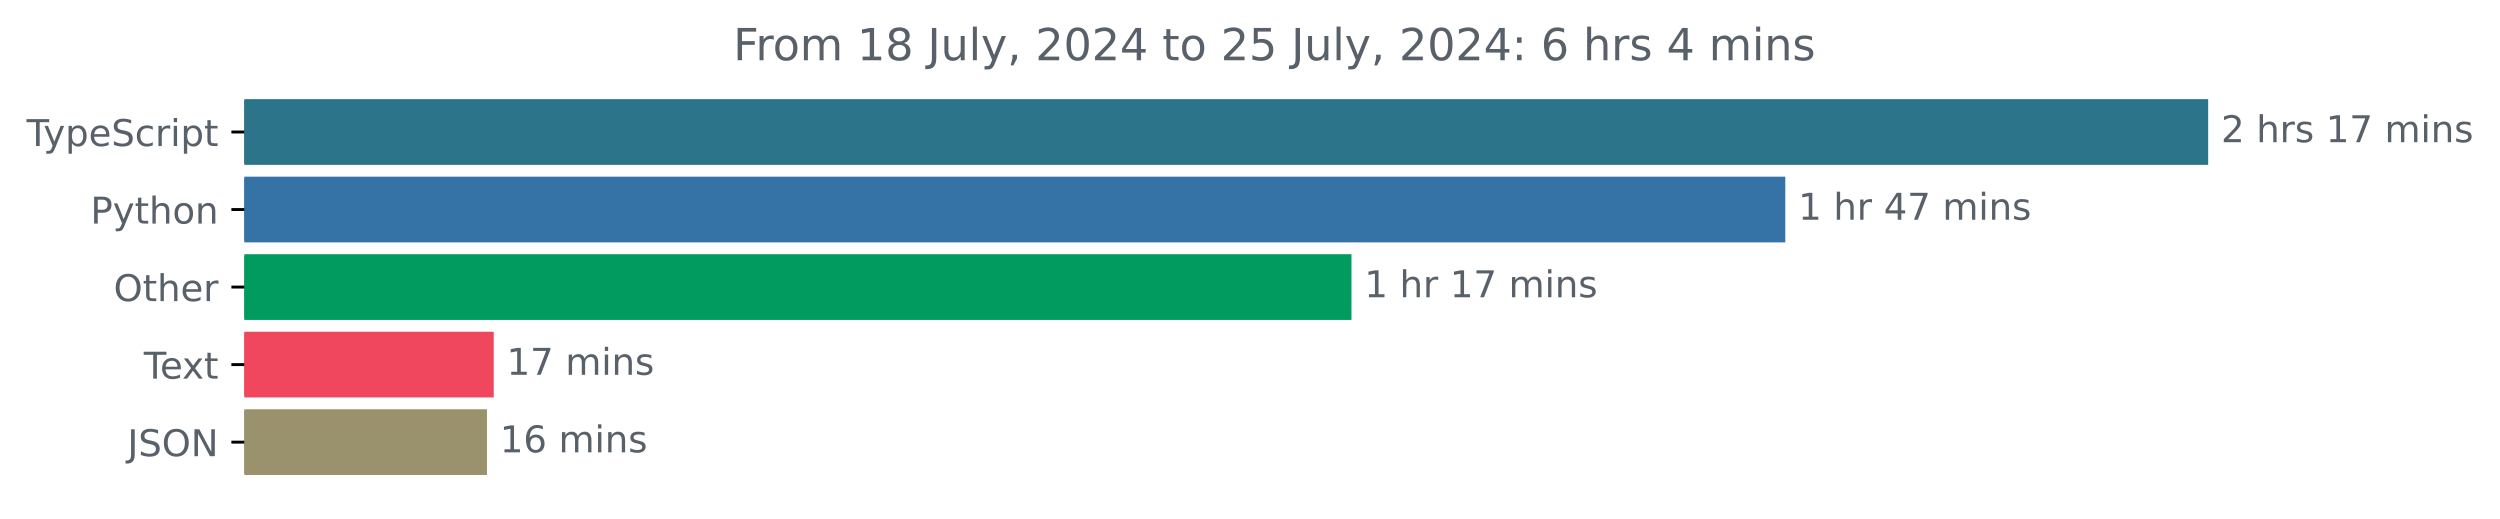
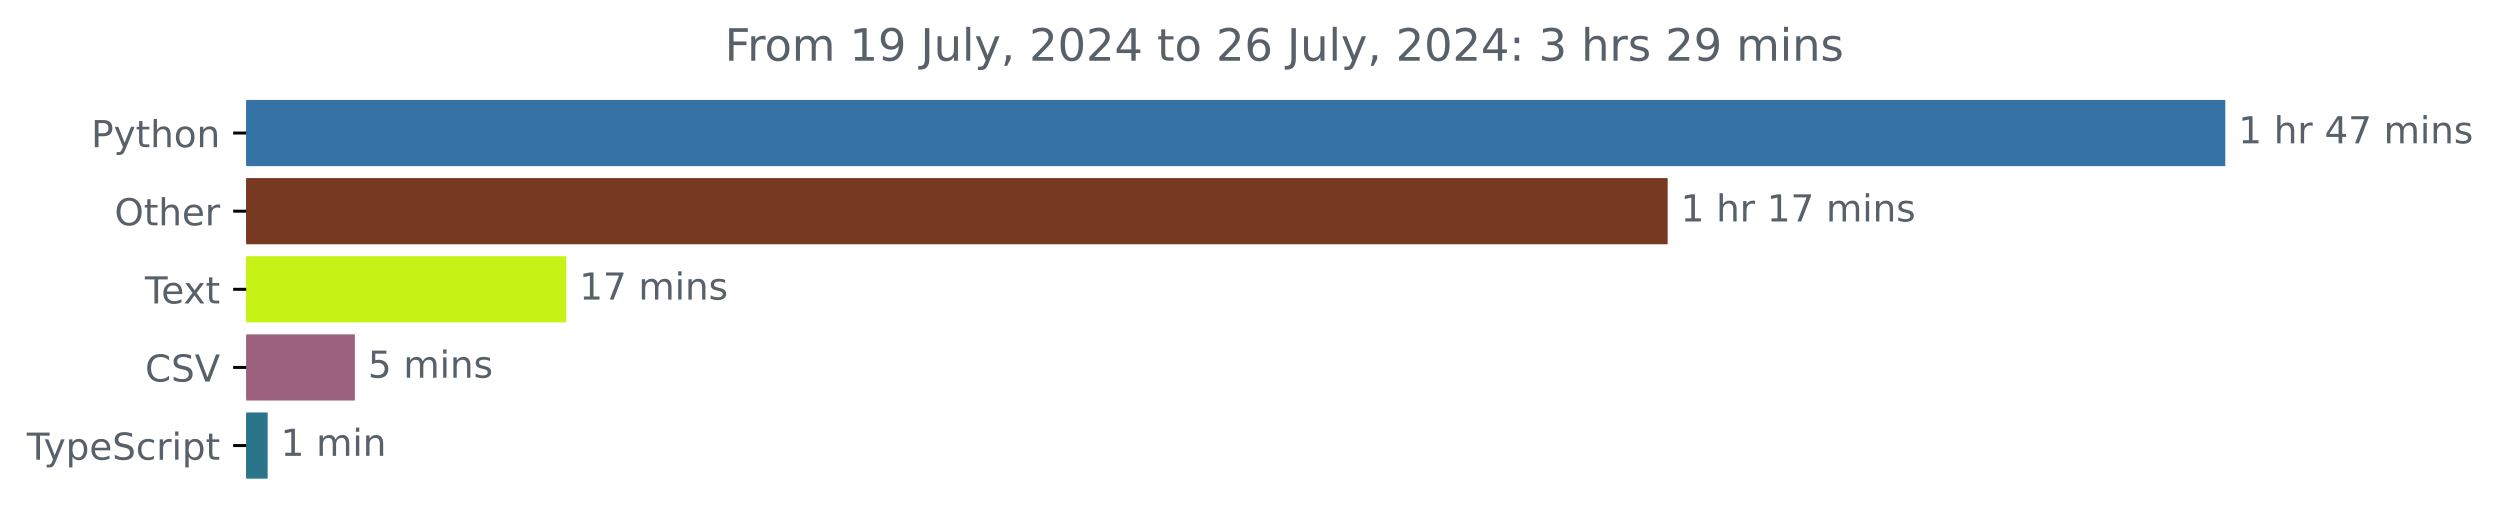
- <svg xmlns="http://www.w3.org/2000/svg" xmlns:xlink="http://www.w3.org/1999/xlink" width="677.144pt" height="140.398pt" viewBox="0 0 677.144 140.398" version="1.1">
+ <svg xmlns="http://www.w3.org/2000/svg" xmlns:xlink="http://www.w3.org/1999/xlink" width="671.935pt" height="140.398pt" viewBox="0 0 671.935 140.398" version="1.1">
  <defs>
    <style type="text/css">*{stroke-linejoin: round; stroke-linecap: butt}</style>
  </defs>
  <g id="figure_1">
    <g id="patch_1">
-       <path d="M -0 140.398  L 677.144 140.398  L 677.144 0  L -0 0  L -0 140.398  z " style="fill: none" />
+       <path d="M -0 140.398  L 671.935 140.398  L 671.935 0  L -0 0  L -0 140.398  z " style="fill: none" />
    </g>
    <g id="axes_1">
      <g id="patch_2">
-         <path d="M 66.17 27.358  L 597.599 27.358  L 597.599 44.158  L 66.17 44.158  z " clip-path="url(#pfe6d008dc3)" style="fill: #2b7489; stroke: #2b7489; stroke-linejoin: miter" />
+         <path d="M 66.17 27.358  L 597.599 27.358  L 597.599 44.158  L 66.17 44.158  z " clip-path="url(#p2c6eee0607)" style="fill: #3572a5; stroke: #3572a5; stroke-linejoin: miter" />
      </g>
      <g id="patch_3">
-         <path d="M 66.17 48.358  L 483.057 48.358  L 483.057 65.158  L 66.17 65.158  z " clip-path="url(#pfe6d008dc3)" style="fill: #3572a5; stroke: #3572a5; stroke-linejoin: miter" />
+         <path d="M 66.17 48.358  L 447.725 48.358  L 447.725 65.158  L 66.17 65.158  z " clip-path="url(#p2c6eee0607)" style="fill: #773a21; stroke: #773a21; stroke-linejoin: miter" />
      </g>
      <g id="patch_4">
-         <path d="M 66.17 69.358  L 365.557 69.358  L 365.557 86.158  L 66.17 86.158  z " clip-path="url(#pfe6d008dc3)" style="fill: #029b5f; stroke: #029b5f; stroke-linejoin: miter" />
+         <path d="M 66.17 69.358  L 151.695 69.358  L 151.695 86.158  L 66.17 86.158  z " clip-path="url(#p2c6eee0607)" style="fill: #c6f216; stroke: #c6f216; stroke-linejoin: miter" />
      </g>
      <g id="patch_5">
-         <path d="M 66.17 90.358  L 133.233 90.358  L 133.233 107.158  L 66.17 107.158  z " clip-path="url(#pfe6d008dc3)" style="fill: #f0465e; stroke: #f0465e; stroke-linejoin: miter" />
+         <path d="M 66.17 90.358  L 94.885 90.358  L 94.885 107.158  L 66.17 107.158  z " clip-path="url(#p2c6eee0607)" style="fill: #9e6281; stroke: #9e6281; stroke-linejoin: miter" />
      </g>
      <g id="patch_6">
-         <path d="M 66.17 111.358  L 131.401 111.358  L 131.401 128.158  L 66.17 128.158  z " clip-path="url(#pfe6d008dc3)" style="fill: #99926d; stroke: #99926d; stroke-linejoin: miter" />
+         <path d="M 66.17 111.358  L 71.438 111.358  L 71.438 128.158  L 66.17 128.158  z " clip-path="url(#p2c6eee0607)" style="fill: #2b7489; stroke: #2b7489; stroke-linejoin: miter" />
      </g>
      <g id="matplotlib.axis_1" />
      <g id="matplotlib.axis_2">
        <g id="ytick_1">
          <g id="line2d_1">
            <defs>
-               <path id="m1d75b38b7d" d="M 0 0  L -3.5 0  " style="stroke: #000000; stroke-width: 0.8" />
+               <path id="m3cc221c83c" d="M 0 0  L -3.5 0  " style="stroke: #000000; stroke-width: 0.8" />
            </defs>
            <g>
-               <use xlink:href="#m1d75b38b7d" x="66.17" y="35.758" style="stroke: #000000; stroke-width: 0.8" />
+               <use xlink:href="#m3cc221c83c" x="66.17" y="35.758" style="stroke: #000000; stroke-width: 0.8" />
            </g>
          </g>
          <g id="text_1">
-             <g style="fill: #586069" transform="translate(7.2 39.55734) scale(0.1 -0.1)">
+             <g style="fill: #586069" transform="translate(24.50781 39.55734) scale(0.1 -0.1)">
+               <defs>
+                 <path id="DejaVuSans-50" d="M 1259 4147  L 1259 2394  L 2053 2394  Q 2494 2394 2734 2622  Q 2975 2850 2975 3272  Q 2975 3691 2734 3919  Q 2494 4147 2053 4147  L 1259 4147  z M 628 4666  L 2053 4666  Q 2838 4666 3239 4311  Q 3641 3956 3641 3272  Q 3641 2581 3239 2228  Q 2838 1875 2053 1875  L 1259 1875  L 1259 0  L 628 0  L 628 4666  z " transform="scale(0.015625)" />
+                 <path id="DejaVuSans-79" d="M 2059 -325  Q 1816 -950 1584 -1140  Q 1353 -1331 966 -1331  L 506 -1331  L 506 -850  L 844 -850  Q 1081 -850 1212 -737  Q 1344 -625 1503 -206  L 1606 56  L 191 3500  L 800 3500  L 1894 763  L 2988 3500  L 3597 3500  L 2059 -325  z " transform="scale(0.015625)" />
+                 <path id="DejaVuSans-74" d="M 1172 4494  L 1172 3500  L 2356 3500  L 2356 3053  L 1172 3053  L 1172 1153  Q 1172 725 1289 603  Q 1406 481 1766 481  L 2356 481  L 2356 0  L 1766 0  Q 1100 0 847 248  Q 594 497 594 1153  L 594 3053  L 172 3053  L 172 3500  L 594 3500  L 594 4494  L 1172 4494  z " transform="scale(0.015625)" />
+                 <path id="DejaVuSans-68" d="M 3513 2113  L 3513 0  L 2938 0  L 2938 2094  Q 2938 2591 2744 2837  Q 2550 3084 2163 3084  Q 1697 3084 1428 2787  Q 1159 2491 1159 1978  L 1159 0  L 581 0  L 581 4863  L 1159 4863  L 1159 2956  Q 1366 3272 1645 3428  Q 1925 3584 2291 3584  Q 2894 3584 3203 3211  Q 3513 2838 3513 2113  z " transform="scale(0.015625)" />
+                 <path id="DejaVuSans-6f" d="M 1959 3097  Q 1497 3097 1228 2736  Q 959 2375 959 1747  Q 959 1119 1226 758  Q 1494 397 1959 397  Q 2419 397 2687 759  Q 2956 1122 2956 1747  Q 2956 2369 2687 2733  Q 2419 3097 1959 3097  z M 1959 3584  Q 2709 3584 3137 3096  Q 3566 2609 3566 1747  Q 3566 888 3137 398  Q 2709 -91 1959 -91  Q 1206 -91 779 398  Q 353 888 353 1747  Q 353 2609 779 3096  Q 1206 3584 1959 3584  z " transform="scale(0.015625)" />
+                 <path id="DejaVuSans-6e" d="M 3513 2113  L 3513 0  L 2938 0  L 2938 2094  Q 2938 2591 2744 2837  Q 2550 3084 2163 3084  Q 1697 3084 1428 2787  Q 1159 2491 1159 1978  L 1159 0  L 581 0  L 581 3500  L 1159 3500  L 1159 2956  Q 1366 3272 1645 3428  Q 1925 3584 2291 3584  Q 2894 3584 3203 3211  Q 3513 2838 3513 2113  z " transform="scale(0.015625)" />
+               </defs>
+               <use xlink:href="#DejaVuSans-50" />
+               <use xlink:href="#DejaVuSans-79" x="60.303" />
+               <use xlink:href="#DejaVuSans-74" x="119.482" />
+               <use xlink:href="#DejaVuSans-68" x="158.691" />
+               <use xlink:href="#DejaVuSans-6f" x="222.07" />
+               <use xlink:href="#DejaVuSans-6e" x="283.252" />
+             </g>
+           </g>
+         </g>
+         <g id="ytick_2">
+           <g id="line2d_2">
+             <g>
+               <use xlink:href="#m3cc221c83c" x="66.17" y="56.758" style="stroke: #000000; stroke-width: 0.8" />
+             </g>
+           </g>
+           <g id="text_2">
+             <g style="fill: #586069" transform="translate(30.77656 60.55734) scale(0.1 -0.1)">
+               <defs>
+                 <path id="DejaVuSans-4f" d="M 2522 4238  Q 1834 4238 1429 3725  Q 1025 3213 1025 2328  Q 1025 1447 1429 934  Q 1834 422 2522 422  Q 3209 422 3611 934  Q 4013 1447 4013 2328  Q 4013 3213 3611 3725  Q 3209 4238 2522 4238  z M 2522 4750  Q 3503 4750 4090 4092  Q 4678 3434 4678 2328  Q 4678 1225 4090 567  Q 3503 -91 2522 -91  Q 1538 -91 948 565  Q 359 1222 359 2328  Q 359 3434 948 4092  Q 1538 4750 2522 4750  z " transform="scale(0.015625)" />
+                 <path id="DejaVuSans-65" d="M 3597 1894  L 3597 1613  L 953 1613  Q 991 1019 1311 708  Q 1631 397 2203 397  Q 2534 397 2845 478  Q 3156 559 3463 722  L 3463 178  Q 3153 47 2828 -22  Q 2503 -91 2169 -91  Q 1331 -91 842 396  Q 353 884 353 1716  Q 353 2575 817 3079  Q 1281 3584 2069 3584  Q 2775 3584 3186 3129  Q 3597 2675 3597 1894  z M 3022 2063  Q 3016 2534 2758 2815  Q 2500 3097 2075 3097  Q 1594 3097 1305 2825  Q 1016 2553 972 2059  L 3022 2063  z " transform="scale(0.015625)" />
+                 <path id="DejaVuSans-72" d="M 2631 2963  Q 2534 3019 2420 3045  Q 2306 3072 2169 3072  Q 1681 3072 1420 2755  Q 1159 2438 1159 1844  L 1159 0  L 581 0  L 581 3500  L 1159 3500  L 1159 2956  Q 1341 3275 1631 3429  Q 1922 3584 2338 3584  Q 2397 3584 2469 3576  Q 2541 3569 2628 3553  L 2631 2963  z " transform="scale(0.015625)" />
+               </defs>
+               <use xlink:href="#DejaVuSans-4f" />
+               <use xlink:href="#DejaVuSans-74" x="78.711" />
+               <use xlink:href="#DejaVuSans-68" x="117.92" />
+               <use xlink:href="#DejaVuSans-65" x="181.299" />
+               <use xlink:href="#DejaVuSans-72" x="242.822" />
+             </g>
+           </g>
+         </g>
+         <g id="ytick_3">
+           <g id="line2d_3">
+             <g>
+               <use xlink:href="#m3cc221c83c" x="66.17" y="77.758" style="stroke: #000000; stroke-width: 0.8" />
+             </g>
+           </g>
+           <g id="text_3">
+             <g style="fill: #586069" transform="translate(38.94531 81.55734) scale(0.1 -0.1)">
              <defs>
                <path id="DejaVuSans-54" d="M -19 4666  L 3928 4666  L 3928 4134  L 2272 4134  L 2272 0  L 1638 0  L 1638 4134  L -19 4134  L -19 4666  z " transform="scale(0.015625)" />
-                 <path id="DejaVuSans-79" d="M 2059 -325  Q 1816 -950 1584 -1140  Q 1353 -1331 966 -1331  L 506 -1331  L 506 -850  L 844 -850  Q 1081 -850 1212 -737  Q 1344 -625 1503 -206  L 1606 56  L 191 3500  L 800 3500  L 1894 763  L 2988 3500  L 3597 3500  L 2059 -325  z " transform="scale(0.015625)" />
+                 <path id="DejaVuSans-78" d="M 3513 3500  L 2247 1797  L 3578 0  L 2900 0  L 1881 1375  L 863 0  L 184 0  L 1544 1831  L 300 3500  L 978 3500  L 1906 2253  L 2834 3500  L 3513 3500  z " transform="scale(0.015625)" />
+               </defs>
+               <use xlink:href="#DejaVuSans-54" />
+               <use xlink:href="#DejaVuSans-65" x="44.084" />
+               <use xlink:href="#DejaVuSans-78" x="103.857" />
+               <use xlink:href="#DejaVuSans-74" x="163.037" />
+             </g>
+           </g>
+         </g>
+         <g id="ytick_4">
+           <g id="line2d_4">
+             <g>
+               <use xlink:href="#m3cc221c83c" x="66.17" y="98.758" style="stroke: #000000; stroke-width: 0.8" />
+             </g>
+           </g>
+           <g id="text_4">
+             <g style="fill: #586069" transform="translate(38.99844 102.5573) scale(0.1 -0.1)">
+               <defs>
+                 <path id="DejaVuSans-43" d="M 4122 4306  L 4122 3641  Q 3803 3938 3442 4084  Q 3081 4231 2675 4231  Q 1875 4231 1450 3742  Q 1025 3253 1025 2328  Q 1025 1406 1450 917  Q 1875 428 2675 428  Q 3081 428 3442 575  Q 3803 722 4122 1019  L 4122 359  Q 3791 134 3420 21  Q 3050 -91 2638 -91  Q 1578 -91 968 557  Q 359 1206 359 2328  Q 359 3453 968 4101  Q 1578 4750 2638 4750  Q 3056 4750 3426 4639  Q 3797 4528 4122 4306  z " transform="scale(0.015625)" />
+                 <path id="DejaVuSans-53" d="M 3425 4513  L 3425 3897  Q 3066 4069 2747 4153  Q 2428 4238 2131 4238  Q 1616 4238 1336 4038  Q 1056 3838 1056 3469  Q 1056 3159 1242 3001  Q 1428 2844 1947 2747  L 2328 2669  Q 3034 2534 3370 2195  Q 3706 1856 3706 1288  Q 3706 609 3251 259  Q 2797 -91 1919 -91  Q 1588 -91 1214 -16  Q 841 59 441 206  L 441 856  Q 825 641 1194 531  Q 1563 422 1919 422  Q 2459 422 2753 634  Q 3047 847 3047 1241  Q 3047 1584 2836 1778  Q 2625 1972 2144 2069  L 1759 2144  Q 1053 2284 737 2584  Q 422 2884 422 3419  Q 422 4038 858 4394  Q 1294 4750 2059 4750  Q 2388 4750 2728 4690  Q 3069 4631 3425 4513  z " transform="scale(0.015625)" />
+                 <path id="DejaVuSans-56" d="M 1831 0  L 50 4666  L 709 4666  L 2188 738  L 3669 4666  L 4325 4666  L 2547 0  L 1831 0  z " transform="scale(0.015625)" />
+               </defs>
+               <use xlink:href="#DejaVuSans-43" />
+               <use xlink:href="#DejaVuSans-53" x="69.824" />
+               <use xlink:href="#DejaVuSans-56" x="133.301" />
+             </g>
+           </g>
+         </g>
+         <g id="ytick_5">
+           <g id="line2d_5">
+             <g>
+               <use xlink:href="#m3cc221c83c" x="66.17" y="119.758" style="stroke: #000000; stroke-width: 0.8" />
+             </g>
+           </g>
+           <g id="text_5">
+             <g style="fill: #586069" transform="translate(7.2 123.5573) scale(0.1 -0.1)">
+               <defs>
                <path id="DejaVuSans-70" d="M 1159 525  L 1159 -1331  L 581 -1331  L 581 3500  L 1159 3500  L 1159 2969  Q 1341 3281 1617 3432  Q 1894 3584 2278 3584  Q 2916 3584 3314 3078  Q 3713 2572 3713 1747  Q 3713 922 3314 415  Q 2916 -91 2278 -91  Q 1894 -91 1617 61  Q 1341 213 1159 525  z M 3116 1747  Q 3116 2381 2855 2742  Q 2594 3103 2138 3103  Q 1681 3103 1420 2742  Q 1159 2381 1159 1747  Q 1159 1113 1420 752  Q 1681 391 2138 391  Q 2594 391 2855 752  Q 3116 1113 3116 1747  z " transform="scale(0.015625)" />
-                 <path id="DejaVuSans-65" d="M 3597 1894  L 3597 1613  L 953 1613  Q 991 1019 1311 708  Q 1631 397 2203 397  Q 2534 397 2845 478  Q 3156 559 3463 722  L 3463 178  Q 3153 47 2828 -22  Q 2503 -91 2169 -91  Q 1331 -91 842 396  Q 353 884 353 1716  Q 353 2575 817 3079  Q 1281 3584 2069 3584  Q 2775 3584 3186 3129  Q 3597 2675 3597 1894  z M 3022 2063  Q 3016 2534 2758 2815  Q 2500 3097 2075 3097  Q 1594 3097 1305 2825  Q 1016 2553 972 2059  L 3022 2063  z " transform="scale(0.015625)" />
-                 <path id="DejaVuSans-53" d="M 3425 4513  L 3425 3897  Q 3066 4069 2747 4153  Q 2428 4238 2131 4238  Q 1616 4238 1336 4038  Q 1056 3838 1056 3469  Q 1056 3159 1242 3001  Q 1428 2844 1947 2747  L 2328 2669  Q 3034 2534 3370 2195  Q 3706 1856 3706 1288  Q 3706 609 3251 259  Q 2797 -91 1919 -91  Q 1588 -91 1214 -16  Q 841 59 441 206  L 441 856  Q 825 641 1194 531  Q 1563 422 1919 422  Q 2459 422 2753 634  Q 3047 847 3047 1241  Q 3047 1584 2836 1778  Q 2625 1972 2144 2069  L 1759 2144  Q 1053 2284 737 2584  Q 422 2884 422 3419  Q 422 4038 858 4394  Q 1294 4750 2059 4750  Q 2388 4750 2728 4690  Q 3069 4631 3425 4513  z " transform="scale(0.015625)" />
                <path id="DejaVuSans-63" d="M 3122 3366  L 3122 2828  Q 2878 2963 2633 3030  Q 2388 3097 2138 3097  Q 1578 3097 1268 2742  Q 959 2388 959 1747  Q 959 1106 1268 751  Q 1578 397 2138 397  Q 2388 397 2633 464  Q 2878 531 3122 666  L 3122 134  Q 2881 22 2623 -34  Q 2366 -91 2075 -91  Q 1284 -91 818 406  Q 353 903 353 1747  Q 353 2603 823 3093  Q 1294 3584 2113 3584  Q 2378 3584 2631 3529  Q 2884 3475 3122 3366  z " transform="scale(0.015625)" />
-                 <path id="DejaVuSans-72" d="M 2631 2963  Q 2534 3019 2420 3045  Q 2306 3072 2169 3072  Q 1681 3072 1420 2755  Q 1159 2438 1159 1844  L 1159 0  L 581 0  L 581 3500  L 1159 3500  L 1159 2956  Q 1341 3275 1631 3429  Q 1922 3584 2338 3584  Q 2397 3584 2469 3576  Q 2541 3569 2628 3553  L 2631 2963  z " transform="scale(0.015625)" />
                <path id="DejaVuSans-69" d="M 603 3500  L 1178 3500  L 1178 0  L 603 0  L 603 3500  z M 603 4863  L 1178 4863  L 1178 4134  L 603 4134  L 603 4863  z " transform="scale(0.015625)" />
-                 <path id="DejaVuSans-74" d="M 1172 4494  L 1172 3500  L 2356 3500  L 2356 3053  L 1172 3053  L 1172 1153  Q 1172 725 1289 603  Q 1406 481 1766 481  L 2356 481  L 2356 0  L 1766 0  Q 1100 0 847 248  Q 594 497 594 1153  L 594 3053  L 172 3053  L 172 3500  L 594 3500  L 594 4494  L 1172 4494  z " transform="scale(0.015625)" />
              </defs>
              <use xlink:href="#DejaVuSans-54" />
              <use xlink:href="#DejaVuSans-79" x="45.459" />
              <use xlink:href="#DejaVuSans-70" x="104.639" />
              <use xlink:href="#DejaVuSans-65" x="168.115" />
              <use xlink:href="#DejaVuSans-53" x="229.639" />
              <use xlink:href="#DejaVuSans-63" x="293.115" />
              <use xlink:href="#DejaVuSans-72" x="348.096" />
              <use xlink:href="#DejaVuSans-69" x="389.209" />
              <use xlink:href="#DejaVuSans-70" x="416.992" />
              <use xlink:href="#DejaVuSans-74" x="480.469" />
            </g>
          </g>
        </g>
-         <g id="ytick_2">
-           <g id="line2d_2">
-             <g>
-               <use xlink:href="#m1d75b38b7d" x="66.17" y="56.758" style="stroke: #000000; stroke-width: 0.8" />
-             </g>
-           </g>
-           <g id="text_2">
-             <g style="fill: #586069" transform="translate(24.50781 60.55734) scale(0.1 -0.1)">
-               <defs>
-                 <path id="DejaVuSans-50" d="M 1259 4147  L 1259 2394  L 2053 2394  Q 2494 2394 2734 2622  Q 2975 2850 2975 3272  Q 2975 3691 2734 3919  Q 2494 4147 2053 4147  L 1259 4147  z M 628 4666  L 2053 4666  Q 2838 4666 3239 4311  Q 3641 3956 3641 3272  Q 3641 2581 3239 2228  Q 2838 1875 2053 1875  L 1259 1875  L 1259 0  L 628 0  L 628 4666  z " transform="scale(0.015625)" />
-                 <path id="DejaVuSans-68" d="M 3513 2113  L 3513 0  L 2938 0  L 2938 2094  Q 2938 2591 2744 2837  Q 2550 3084 2163 3084  Q 1697 3084 1428 2787  Q 1159 2491 1159 1978  L 1159 0  L 581 0  L 581 4863  L 1159 4863  L 1159 2956  Q 1366 3272 1645 3428  Q 1925 3584 2291 3584  Q 2894 3584 3203 3211  Q 3513 2838 3513 2113  z " transform="scale(0.015625)" />
-                 <path id="DejaVuSans-6f" d="M 1959 3097  Q 1497 3097 1228 2736  Q 959 2375 959 1747  Q 959 1119 1226 758  Q 1494 397 1959 397  Q 2419 397 2687 759  Q 2956 1122 2956 1747  Q 2956 2369 2687 2733  Q 2419 3097 1959 3097  z M 1959 3584  Q 2709 3584 3137 3096  Q 3566 2609 3566 1747  Q 3566 888 3137 398  Q 2709 -91 1959 -91  Q 1206 -91 779 398  Q 353 888 353 1747  Q 353 2609 779 3096  Q 1206 3584 1959 3584  z " transform="scale(0.015625)" />
-                 <path id="DejaVuSans-6e" d="M 3513 2113  L 3513 0  L 2938 0  L 2938 2094  Q 2938 2591 2744 2837  Q 2550 3084 2163 3084  Q 1697 3084 1428 2787  Q 1159 2491 1159 1978  L 1159 0  L 581 0  L 581 3500  L 1159 3500  L 1159 2956  Q 1366 3272 1645 3428  Q 1925 3584 2291 3584  Q 2894 3584 3203 3211  Q 3513 2838 3513 2113  z " transform="scale(0.015625)" />
-               </defs>
-               <use xlink:href="#DejaVuSans-50" />
-               <use xlink:href="#DejaVuSans-79" x="60.303" />
-               <use xlink:href="#DejaVuSans-74" x="119.482" />
-               <use xlink:href="#DejaVuSans-68" x="158.691" />
-               <use xlink:href="#DejaVuSans-6f" x="222.07" />
-               <use xlink:href="#DejaVuSans-6e" x="283.252" />
-             </g>
-           </g>
-         </g>
-         <g id="ytick_3">
-           <g id="line2d_3">
-             <g>
-               <use xlink:href="#m1d75b38b7d" x="66.17" y="77.758" style="stroke: #000000; stroke-width: 0.8" />
-             </g>
-           </g>
-           <g id="text_3">
-             <g style="fill: #586069" transform="translate(30.77656 81.55734) scale(0.1 -0.1)">
-               <defs>
-                 <path id="DejaVuSans-4f" d="M 2522 4238  Q 1834 4238 1429 3725  Q 1025 3213 1025 2328  Q 1025 1447 1429 934  Q 1834 422 2522 422  Q 3209 422 3611 934  Q 4013 1447 4013 2328  Q 4013 3213 3611 3725  Q 3209 4238 2522 4238  z M 2522 4750  Q 3503 4750 4090 4092  Q 4678 3434 4678 2328  Q 4678 1225 4090 567  Q 3503 -91 2522 -91  Q 1538 -91 948 565  Q 359 1222 359 2328  Q 359 3434 948 4092  Q 1538 4750 2522 4750  z " transform="scale(0.015625)" />
-               </defs>
-               <use xlink:href="#DejaVuSans-4f" />
-               <use xlink:href="#DejaVuSans-74" x="78.711" />
-               <use xlink:href="#DejaVuSans-68" x="117.92" />
-               <use xlink:href="#DejaVuSans-65" x="181.299" />
-               <use xlink:href="#DejaVuSans-72" x="242.822" />
-             </g>
-           </g>
-         </g>
-         <g id="ytick_4">
-           <g id="line2d_4">
-             <g>
-               <use xlink:href="#m1d75b38b7d" x="66.17" y="98.758" style="stroke: #000000; stroke-width: 0.8" />
-             </g>
-           </g>
-           <g id="text_4">
-             <g style="fill: #586069" transform="translate(38.94531 102.5573) scale(0.1 -0.1)">
-               <defs>
-                 <path id="DejaVuSans-78" d="M 3513 3500  L 2247 1797  L 3578 0  L 2900 0  L 1881 1375  L 863 0  L 184 0  L 1544 1831  L 300 3500  L 978 3500  L 1906 2253  L 2834 3500  L 3513 3500  z " transform="scale(0.015625)" />
-               </defs>
-               <use xlink:href="#DejaVuSans-54" />
-               <use xlink:href="#DejaVuSans-65" x="44.084" />
-               <use xlink:href="#DejaVuSans-78" x="103.857" />
-               <use xlink:href="#DejaVuSans-74" x="163.037" />
-             </g>
-           </g>
-         </g>
-         <g id="ytick_5">
-           <g id="line2d_5">
-             <g>
-               <use xlink:href="#m1d75b38b7d" x="66.17" y="119.758" style="stroke: #000000; stroke-width: 0.8" />
-             </g>
-           </g>
-           <g id="text_5">
-             <g style="fill: #586069" transform="translate(34.51875 123.5573) scale(0.1 -0.1)">
-               <defs>
-                 <path id="DejaVuSans-4a" d="M 628 4666  L 1259 4666  L 1259 325  Q 1259 -519 939 -900  Q 619 -1281 -91 -1281  L -331 -1281  L -331 -750  L -134 -750  Q 284 -750 456 -515  Q 628 -281 628 325  L 628 4666  z " transform="scale(0.015625)" />
-                 <path id="DejaVuSans-4e" d="M 628 4666  L 1478 4666  L 3547 763  L 3547 4666  L 4159 4666  L 4159 0  L 3309 0  L 1241 3903  L 1241 0  L 628 0  L 628 4666  z " transform="scale(0.015625)" />
-               </defs>
-               <use xlink:href="#DejaVuSans-4a" />
-               <use xlink:href="#DejaVuSans-53" x="29.492" />
-               <use xlink:href="#DejaVuSans-4f" x="92.969" />
-               <use xlink:href="#DejaVuSans-4e" x="171.68" />
-             </g>
-           </g>
-         </g>
      </g>
      <g id="text_6">
        <g style="fill: #586069" transform="translate(601.5989 38.5175) scale(0.1 -0.1)">
          <defs>
-             <path id="DejaVuSans-32" d="M 1228 531  L 3431 531  L 3431 0  L 469 0  L 469 531  Q 828 903 1448 1529  Q 2069 2156 2228 2338  Q 2531 2678 2651 2914  Q 2772 3150 2772 3378  Q 2772 3750 2511 3984  Q 2250 4219 1831 4219  Q 1534 4219 1204 4116  Q 875 4013 500 3803  L 500 4441  Q 881 4594 1212 4672  Q 1544 4750 1819 4750  Q 2544 4750 2975 4387  Q 3406 4025 3406 3419  Q 3406 3131 3298 2873  Q 3191 2616 2906 2266  Q 2828 2175 2409 1742  Q 1991 1309 1228 531  z " transform="scale(0.015625)" />
+             <path id="DejaVuSans-31" d="M 794 531  L 1825 531  L 1825 4091  L 703 3866  L 703 4441  L 1819 4666  L 2450 4666  L 2450 531  L 3481 531  L 3481 0  L 794 0  L 794 531  z " transform="scale(0.015625)" />
            <path id="DejaVuSans-20" transform="scale(0.015625)" />
-             <path id="DejaVuSans-73" d="M 2834 3397  L 2834 2853  Q 2591 2978 2328 3040  Q 2066 3103 1784 3103  Q 1356 3103 1142 2972  Q 928 2841 928 2578  Q 928 2378 1081 2264  Q 1234 2150 1697 2047  L 1894 2003  Q 2506 1872 2764 1633  Q 3022 1394 3022 966  Q 3022 478 2636 193  Q 2250 -91 1575 -91  Q 1294 -91 989 -36  Q 684 19 347 128  L 347 722  Q 666 556 975 473  Q 1284 391 1588 391  Q 1994 391 2212 530  Q 2431 669 2431 922  Q 2431 1156 2273 1281  Q 2116 1406 1581 1522  L 1381 1569  Q 847 1681 609 1914  Q 372 2147 372 2553  Q 372 3047 722 3315  Q 1072 3584 1716 3584  Q 2034 3584 2315 3537  Q 2597 3491 2834 3397  z " transform="scale(0.015625)" />
-             <path id="DejaVuSans-31" d="M 794 531  L 1825 531  L 1825 4091  L 703 3866  L 703 4441  L 1819 4666  L 2450 4666  L 2450 531  L 3481 531  L 3481 0  L 794 0  L 794 531  z " transform="scale(0.015625)" />
+             <path id="DejaVuSans-34" d="M 2419 4116  L 825 1625  L 2419 1625  L 2419 4116  z M 2253 4666  L 3047 4666  L 3047 1625  L 3713 1625  L 3713 1100  L 3047 1100  L 3047 0  L 2419 0  L 2419 1100  L 313 1100  L 313 1709  L 2253 4666  z " transform="scale(0.015625)" />
            <path id="DejaVuSans-37" d="M 525 4666  L 3525 4666  L 3525 4397  L 1831 0  L 1172 0  L 2766 4134  L 525 4134  L 525 4666  z " transform="scale(0.015625)" />
            <path id="DejaVuSans-6d" d="M 3328 2828  Q 3544 3216 3844 3400  Q 4144 3584 4550 3584  Q 5097 3584 5394 3201  Q 5691 2819 5691 2113  L 5691 0  L 5113 0  L 5113 2094  Q 5113 2597 4934 2840  Q 4756 3084 4391 3084  Q 3944 3084 3684 2787  Q 3425 2491 3425 1978  L 3425 0  L 2847 0  L 2847 2094  Q 2847 2600 2669 2842  Q 2491 3084 2119 3084  Q 1678 3084 1418 2786  Q 1159 2488 1159 1978  L 1159 0  L 581 0  L 581 3500  L 1159 3500  L 1159 2956  Q 1356 3278 1631 3431  Q 1906 3584 2284 3584  Q 2666 3584 2933 3390  Q 3200 3197 3328 2828  z " transform="scale(0.015625)" />
-           </defs>
-           <use xlink:href="#DejaVuSans-32" />
-           <use xlink:href="#DejaVuSans-20" x="63.623" />
-           <use xlink:href="#DejaVuSans-68" x="95.41" />
-           <use xlink:href="#DejaVuSans-72" x="158.789" />
-           <use xlink:href="#DejaVuSans-73" x="199.902" />
-           <use xlink:href="#DejaVuSans-20" x="252.002" />
-           <use xlink:href="#DejaVuSans-31" x="283.789" />
-           <use xlink:href="#DejaVuSans-37" x="347.412" />
-           <use xlink:href="#DejaVuSans-20" x="411.035" />
-           <use xlink:href="#DejaVuSans-6d" x="442.822" />
-           <use xlink:href="#DejaVuSans-69" x="540.234" />
-           <use xlink:href="#DejaVuSans-6e" x="568.018" />
-           <use xlink:href="#DejaVuSans-73" x="631.396" />
-         </g>
-       </g>
-       <g id="text_7">
-         <g style="fill: #586069" transform="translate(487.0571 59.5175) scale(0.1 -0.1)">
-           <defs>
-             <path id="DejaVuSans-34" d="M 2419 4116  L 825 1625  L 2419 1625  L 2419 4116  z M 2253 4666  L 3047 4666  L 3047 1625  L 3713 1625  L 3713 1100  L 3047 1100  L 3047 0  L 2419 0  L 2419 1100  L 313 1100  L 313 1709  L 2253 4666  z " transform="scale(0.015625)" />
+             <path id="DejaVuSans-73" d="M 2834 3397  L 2834 2853  Q 2591 2978 2328 3040  Q 2066 3103 1784 3103  Q 1356 3103 1142 2972  Q 928 2841 928 2578  Q 928 2378 1081 2264  Q 1234 2150 1697 2047  L 1894 2003  Q 2506 1872 2764 1633  Q 3022 1394 3022 966  Q 3022 478 2636 193  Q 2250 -91 1575 -91  Q 1294 -91 989 -36  Q 684 19 347 128  L 347 722  Q 666 556 975 473  Q 1284 391 1588 391  Q 1994 391 2212 530  Q 2431 669 2431 922  Q 2431 1156 2273 1281  Q 2116 1406 1581 1522  L 1381 1569  Q 847 1681 609 1914  Q 372 2147 372 2553  Q 372 3047 722 3315  Q 1072 3584 1716 3584  Q 2034 3584 2315 3537  Q 2597 3491 2834 3397  z " transform="scale(0.015625)" />
          </defs>
          <use xlink:href="#DejaVuSans-31" />
          <use xlink:href="#DejaVuSans-20" x="63.623" />
          <use xlink:href="#DejaVuSans-68" x="95.41" />
          <use xlink:href="#DejaVuSans-72" x="158.789" />
          <use xlink:href="#DejaVuSans-20" x="199.902" />
          <use xlink:href="#DejaVuSans-34" x="231.689" />
          <use xlink:href="#DejaVuSans-37" x="295.312" />
          <use xlink:href="#DejaVuSans-20" x="358.936" />
          <use xlink:href="#DejaVuSans-6d" x="390.723" />
          <use xlink:href="#DejaVuSans-69" x="488.135" />
          <use xlink:href="#DejaVuSans-6e" x="515.918" />
          <use xlink:href="#DejaVuSans-73" x="579.297" />
        </g>
      </g>
-       <g id="text_8">
-         <g style="fill: #586069" transform="translate(369.5568 80.5175) scale(0.1 -0.1)">
+       <g id="text_7">
+         <g style="fill: #586069" transform="translate(451.7247 59.5175) scale(0.1 -0.1)">
          <use xlink:href="#DejaVuSans-31" />
          <use xlink:href="#DejaVuSans-20" x="63.623" />
          <use xlink:href="#DejaVuSans-68" x="95.41" />
          <use xlink:href="#DejaVuSans-72" x="158.789" />
          <use xlink:href="#DejaVuSans-20" x="199.902" />
          <use xlink:href="#DejaVuSans-31" x="231.689" />
          <use xlink:href="#DejaVuSans-37" x="295.312" />
          <use xlink:href="#DejaVuSans-20" x="358.936" />
          <use xlink:href="#DejaVuSans-6d" x="390.723" />
          <use xlink:href="#DejaVuSans-69" x="488.135" />
          <use xlink:href="#DejaVuSans-6e" x="515.918" />
          <use xlink:href="#DejaVuSans-73" x="579.297" />
        </g>
      </g>
-       <g id="text_9">
-         <g style="fill: #586069" transform="translate(137.2329 101.5175) scale(0.1 -0.1)">
+       <g id="text_8">
+         <g style="fill: #586069" transform="translate(155.6947 80.5175) scale(0.1 -0.1)">
          <use xlink:href="#DejaVuSans-31" />
          <use xlink:href="#DejaVuSans-37" x="63.623" />
          <use xlink:href="#DejaVuSans-20" x="127.246" />
          <use xlink:href="#DejaVuSans-6d" x="159.033" />
          <use xlink:href="#DejaVuSans-69" x="256.445" />
          <use xlink:href="#DejaVuSans-6e" x="284.229" />
          <use xlink:href="#DejaVuSans-73" x="347.607" />
        </g>
      </g>
+       <g id="text_9">
+         <g style="fill: #586069" transform="translate(98.88501 101.5175) scale(0.1 -0.1)">
+           <defs>
+             <path id="DejaVuSans-35" d="M 691 4666  L 3169 4666  L 3169 4134  L 1269 4134  L 1269 2991  Q 1406 3038 1543 3061  Q 1681 3084 1819 3084  Q 2600 3084 3056 2656  Q 3513 2228 3513 1497  Q 3513 744 3044 326  Q 2575 -91 1722 -91  Q 1428 -91 1123 -41  Q 819 9 494 109  L 494 744  Q 775 591 1075 516  Q 1375 441 1709 441  Q 2250 441 2565 725  Q 2881 1009 2881 1497  Q 2881 1984 2565 2268  Q 2250 2553 1709 2553  Q 1456 2553 1204 2497  Q 953 2441 691 2322  L 691 4666  z " transform="scale(0.015625)" />
+           </defs>
+           <use xlink:href="#DejaVuSans-35" />
+           <use xlink:href="#DejaVuSans-20" x="63.623" />
+           <use xlink:href="#DejaVuSans-6d" x="95.41" />
+           <use xlink:href="#DejaVuSans-69" x="192.822" />
+           <use xlink:href="#DejaVuSans-6e" x="220.605" />
+           <use xlink:href="#DejaVuSans-73" x="283.984" />
+         </g>
+       </g>
      <g id="text_10">
-         <g style="fill: #586069" transform="translate(135.4013 122.5175) scale(0.1 -0.1)">
-           <defs>
-             <path id="DejaVuSans-36" d="M 2113 2584  Q 1688 2584 1439 2293  Q 1191 2003 1191 1497  Q 1191 994 1439 701  Q 1688 409 2113 409  Q 2538 409 2786 701  Q 3034 994 3034 1497  Q 3034 2003 2786 2293  Q 2538 2584 2113 2584  z M 3366 4563  L 3366 3988  Q 3128 4100 2886 4159  Q 2644 4219 2406 4219  Q 1781 4219 1451 3797  Q 1122 3375 1075 2522  Q 1259 2794 1537 2939  Q 1816 3084 2150 3084  Q 2853 3084 3261 2657  Q 3669 2231 3669 1497  Q 3669 778 3244 343  Q 2819 -91 2113 -91  Q 1303 -91 875 529  Q 447 1150 447 2328  Q 447 3434 972 4092  Q 1497 4750 2381 4750  Q 2619 4750 2861 4703  Q 3103 4656 3366 4563  z " transform="scale(0.015625)" />
-           </defs>
-           <use xlink:href="#DejaVuSans-31" />
-           <use xlink:href="#DejaVuSans-36" x="63.623" />
-           <use xlink:href="#DejaVuSans-20" x="127.246" />
-           <use xlink:href="#DejaVuSans-6d" x="159.033" />
-           <use xlink:href="#DejaVuSans-69" x="256.445" />
-           <use xlink:href="#DejaVuSans-6e" x="284.229" />
-           <use xlink:href="#DejaVuSans-73" x="347.607" />
+         <g style="fill: #586069" transform="translate(75.43812 122.5175) scale(0.1 -0.1)">
+           <use xlink:href="#DejaVuSans-31" />
+           <use xlink:href="#DejaVuSans-20" x="63.623" />
+           <use xlink:href="#DejaVuSans-6d" x="95.41" />
+           <use xlink:href="#DejaVuSans-69" x="192.822" />
+           <use xlink:href="#DejaVuSans-6e" x="220.605" />
        </g>
      </g>
      <g id="text_11">
-         <g style="fill: #586069" transform="translate(198.6128 16.31812) scale(0.12 -0.12)">
+         <g style="fill: #586069" transform="translate(194.7953 16.31812) scale(0.12 -0.12)">
          <defs>
            <path id="DejaVuSans-46" d="M 628 4666  L 3309 4666  L 3309 4134  L 1259 4134  L 1259 2759  L 3109 2759  L 3109 2228  L 1259 2228  L 1259 0  L 628 0  L 628 4666  z " transform="scale(0.015625)" />
-             <path id="DejaVuSans-38" d="M 2034 2216  Q 1584 2216 1326 1975  Q 1069 1734 1069 1313  Q 1069 891 1326 650  Q 1584 409 2034 409  Q 2484 409 2743 651  Q 3003 894 3003 1313  Q 3003 1734 2745 1975  Q 2488 2216 2034 2216  z M 1403 2484  Q 997 2584 770 2862  Q 544 3141 544 3541  Q 544 4100 942 4425  Q 1341 4750 2034 4750  Q 2731 4750 3128 4425  Q 3525 4100 3525 3541  Q 3525 3141 3298 2862  Q 3072 2584 2669 2484  Q 3125 2378 3379 2068  Q 3634 1759 3634 1313  Q 3634 634 3220 271  Q 2806 -91 2034 -91  Q 1263 -91 848 271  Q 434 634 434 1313  Q 434 1759 690 2068  Q 947 2378 1403 2484  z M 1172 3481  Q 1172 3119 1398 2916  Q 1625 2713 2034 2713  Q 2441 2713 2670 2916  Q 2900 3119 2900 3481  Q 2900 3844 2670 4047  Q 2441 4250 2034 4250  Q 1625 4250 1398 4047  Q 1172 3844 1172 3481  z " transform="scale(0.015625)" />
+             <path id="DejaVuSans-39" d="M 703 97  L 703 672  Q 941 559 1184 500  Q 1428 441 1663 441  Q 2288 441 2617 861  Q 2947 1281 2994 2138  Q 2813 1869 2534 1725  Q 2256 1581 1919 1581  Q 1219 1581 811 2004  Q 403 2428 403 3163  Q 403 3881 828 4315  Q 1253 4750 1959 4750  Q 2769 4750 3195 4129  Q 3622 3509 3622 2328  Q 3622 1225 3098 567  Q 2575 -91 1691 -91  Q 1453 -91 1209 -44  Q 966 3 703 97  z M 1959 2075  Q 2384 2075 2632 2365  Q 2881 2656 2881 3163  Q 2881 3666 2632 3958  Q 2384 4250 1959 4250  Q 1534 4250 1286 3958  Q 1038 3666 1038 3163  Q 1038 2656 1286 2365  Q 1534 2075 1959 2075  z " transform="scale(0.015625)" />
+             <path id="DejaVuSans-4a" d="M 628 4666  L 1259 4666  L 1259 325  Q 1259 -519 939 -900  Q 619 -1281 -91 -1281  L -331 -1281  L -331 -750  L -134 -750  Q 284 -750 456 -515  Q 628 -281 628 325  L 628 4666  z " transform="scale(0.015625)" />
            <path id="DejaVuSans-75" d="M 544 1381  L 544 3500  L 1119 3500  L 1119 1403  Q 1119 906 1312 657  Q 1506 409 1894 409  Q 2359 409 2629 706  Q 2900 1003 2900 1516  L 2900 3500  L 3475 3500  L 3475 0  L 2900 0  L 2900 538  Q 2691 219 2414 64  Q 2138 -91 1772 -91  Q 1169 -91 856 284  Q 544 659 544 1381  z M 1991 3584  L 1991 3584  z " transform="scale(0.015625)" />
            <path id="DejaVuSans-6c" d="M 603 4863  L 1178 4863  L 1178 0  L 603 0  L 603 4863  z " transform="scale(0.015625)" />
            <path id="DejaVuSans-2c" d="M 750 794  L 1409 794  L 1409 256  L 897 -744  L 494 -744  L 750 256  L 750 794  z " transform="scale(0.015625)" />
+             <path id="DejaVuSans-32" d="M 1228 531  L 3431 531  L 3431 0  L 469 0  L 469 531  Q 828 903 1448 1529  Q 2069 2156 2228 2338  Q 2531 2678 2651 2914  Q 2772 3150 2772 3378  Q 2772 3750 2511 3984  Q 2250 4219 1831 4219  Q 1534 4219 1204 4116  Q 875 4013 500 3803  L 500 4441  Q 881 4594 1212 4672  Q 1544 4750 1819 4750  Q 2544 4750 2975 4387  Q 3406 4025 3406 3419  Q 3406 3131 3298 2873  Q 3191 2616 2906 2266  Q 2828 2175 2409 1742  Q 1991 1309 1228 531  z " transform="scale(0.015625)" />
            <path id="DejaVuSans-30" d="M 2034 4250  Q 1547 4250 1301 3770  Q 1056 3291 1056 2328  Q 1056 1369 1301 889  Q 1547 409 2034 409  Q 2525 409 2770 889  Q 3016 1369 3016 2328  Q 3016 3291 2770 3770  Q 2525 4250 2034 4250  z M 2034 4750  Q 2819 4750 3233 4129  Q 3647 3509 3647 2328  Q 3647 1150 3233 529  Q 2819 -91 2034 -91  Q 1250 -91 836 529  Q 422 1150 422 2328  Q 422 3509 836 4129  Q 1250 4750 2034 4750  z " transform="scale(0.015625)" />
-             <path id="DejaVuSans-35" d="M 691 4666  L 3169 4666  L 3169 4134  L 1269 4134  L 1269 2991  Q 1406 3038 1543 3061  Q 1681 3084 1819 3084  Q 2600 3084 3056 2656  Q 3513 2228 3513 1497  Q 3513 744 3044 326  Q 2575 -91 1722 -91  Q 1428 -91 1123 -41  Q 819 9 494 109  L 494 744  Q 775 591 1075 516  Q 1375 441 1709 441  Q 2250 441 2565 725  Q 2881 1009 2881 1497  Q 2881 1984 2565 2268  Q 2250 2553 1709 2553  Q 1456 2553 1204 2497  Q 953 2441 691 2322  L 691 4666  z " transform="scale(0.015625)" />
+             <path id="DejaVuSans-36" d="M 2113 2584  Q 1688 2584 1439 2293  Q 1191 2003 1191 1497  Q 1191 994 1439 701  Q 1688 409 2113 409  Q 2538 409 2786 701  Q 3034 994 3034 1497  Q 3034 2003 2786 2293  Q 2538 2584 2113 2584  z M 3366 4563  L 3366 3988  Q 3128 4100 2886 4159  Q 2644 4219 2406 4219  Q 1781 4219 1451 3797  Q 1122 3375 1075 2522  Q 1259 2794 1537 2939  Q 1816 3084 2150 3084  Q 2853 3084 3261 2657  Q 3669 2231 3669 1497  Q 3669 778 3244 343  Q 2819 -91 2113 -91  Q 1303 -91 875 529  Q 447 1150 447 2328  Q 447 3434 972 4092  Q 1497 4750 2381 4750  Q 2619 4750 2861 4703  Q 3103 4656 3366 4563  z " transform="scale(0.015625)" />
            <path id="DejaVuSans-3a" d="M 750 794  L 1409 794  L 1409 0  L 750 0  L 750 794  z M 750 3309  L 1409 3309  L 1409 2516  L 750 2516  L 750 3309  z " transform="scale(0.015625)" />
+             <path id="DejaVuSans-33" d="M 2597 2516  Q 3050 2419 3304 2112  Q 3559 1806 3559 1356  Q 3559 666 3084 287  Q 2609 -91 1734 -91  Q 1441 -91 1130 -33  Q 819 25 488 141  L 488 750  Q 750 597 1062 519  Q 1375 441 1716 441  Q 2309 441 2620 675  Q 2931 909 2931 1356  Q 2931 1769 2642 2001  Q 2353 2234 1838 2234  L 1294 2234  L 1294 2753  L 1863 2753  Q 2328 2753 2575 2939  Q 2822 3125 2822 3475  Q 2822 3834 2567 4026  Q 2313 4219 1838 4219  Q 1578 4219 1281 4162  Q 984 4106 628 3988  L 628 4550  Q 988 4650 1302 4700  Q 1616 4750 1894 4750  Q 2613 4750 3031 4423  Q 3450 4097 3450 3541  Q 3450 3153 3228 2886  Q 3006 2619 2597 2516  z " transform="scale(0.015625)" />
          </defs>
          <use xlink:href="#DejaVuSans-46" />
          <use xlink:href="#DejaVuSans-72" x="50.27" />
          <use xlink:href="#DejaVuSans-6f" x="89.133" />
          <use xlink:href="#DejaVuSans-6d" x="150.314" />
          <use xlink:href="#DejaVuSans-20" x="247.727" />
          <use xlink:href="#DejaVuSans-31" x="279.514" />
-           <use xlink:href="#DejaVuSans-38" x="343.137" />
+           <use xlink:href="#DejaVuSans-39" x="343.137" />
          <use xlink:href="#DejaVuSans-20" x="406.76" />
          <use xlink:href="#DejaVuSans-4a" x="438.547" />
          <use xlink:href="#DejaVuSans-75" x="468.039" />
          <use xlink:href="#DejaVuSans-6c" x="531.418" />
          <use xlink:href="#DejaVuSans-79" x="559.201" />
          <use xlink:href="#DejaVuSans-2c" x="618.381" />
          <use xlink:href="#DejaVuSans-20" x="650.168" />
          <use xlink:href="#DejaVuSans-32" x="681.955" />
          <use xlink:href="#DejaVuSans-30" x="745.578" />
          <use xlink:href="#DejaVuSans-32" x="809.201" />
          <use xlink:href="#DejaVuSans-34" x="872.824" />
          <use xlink:href="#DejaVuSans-20" x="936.447" />
          <use xlink:href="#DejaVuSans-74" x="968.234" />
          <use xlink:href="#DejaVuSans-6f" x="1007.443" />
          <use xlink:href="#DejaVuSans-20" x="1068.625" />
          <use xlink:href="#DejaVuSans-32" x="1100.412" />
-           <use xlink:href="#DejaVuSans-35" x="1164.035" />
+           <use xlink:href="#DejaVuSans-36" x="1164.035" />
          <use xlink:href="#DejaVuSans-20" x="1227.658" />
          <use xlink:href="#DejaVuSans-4a" x="1259.445" />
          <use xlink:href="#DejaVuSans-75" x="1288.938" />
          <use xlink:href="#DejaVuSans-6c" x="1352.316" />
          <use xlink:href="#DejaVuSans-79" x="1380.1" />
          <use xlink:href="#DejaVuSans-2c" x="1439.279" />
          <use xlink:href="#DejaVuSans-20" x="1471.066" />
          <use xlink:href="#DejaVuSans-32" x="1502.854" />
          <use xlink:href="#DejaVuSans-30" x="1566.477" />
          <use xlink:href="#DejaVuSans-32" x="1630.1" />
          <use xlink:href="#DejaVuSans-34" x="1693.723" />
          <use xlink:href="#DejaVuSans-3a" x="1757.346" />
          <use xlink:href="#DejaVuSans-20" x="1791.037" />
-           <use xlink:href="#DejaVuSans-36" x="1822.824" />
+           <use xlink:href="#DejaVuSans-33" x="1822.824" />
          <use xlink:href="#DejaVuSans-20" x="1886.447" />
          <use xlink:href="#DejaVuSans-68" x="1918.234" />
          <use xlink:href="#DejaVuSans-72" x="1981.613" />
          <use xlink:href="#DejaVuSans-73" x="2022.727" />
          <use xlink:href="#DejaVuSans-20" x="2074.826" />
-           <use xlink:href="#DejaVuSans-34" x="2106.613" />
-           <use xlink:href="#DejaVuSans-20" x="2170.236" />
-           <use xlink:href="#DejaVuSans-6d" x="2202.023" />
-           <use xlink:href="#DejaVuSans-69" x="2299.436" />
-           <use xlink:href="#DejaVuSans-6e" x="2327.219" />
-           <use xlink:href="#DejaVuSans-73" x="2390.598" />
+           <use xlink:href="#DejaVuSans-32" x="2106.613" />
+           <use xlink:href="#DejaVuSans-39" x="2170.236" />
+           <use xlink:href="#DejaVuSans-20" x="2233.859" />
+           <use xlink:href="#DejaVuSans-6d" x="2265.646" />
+           <use xlink:href="#DejaVuSans-69" x="2363.059" />
+           <use xlink:href="#DejaVuSans-6e" x="2390.842" />
+           <use xlink:href="#DejaVuSans-73" x="2454.221" />
        </g>
      </g>
    </g>
  </g>
  <defs>
-     <clipPath id="pfe6d008dc3">
+     <clipPath id="p2c6eee0607">
      <rect x="66.17" y="22.318" width="558" height="110.88" />
    </clipPath>
  </defs>
</svg>
